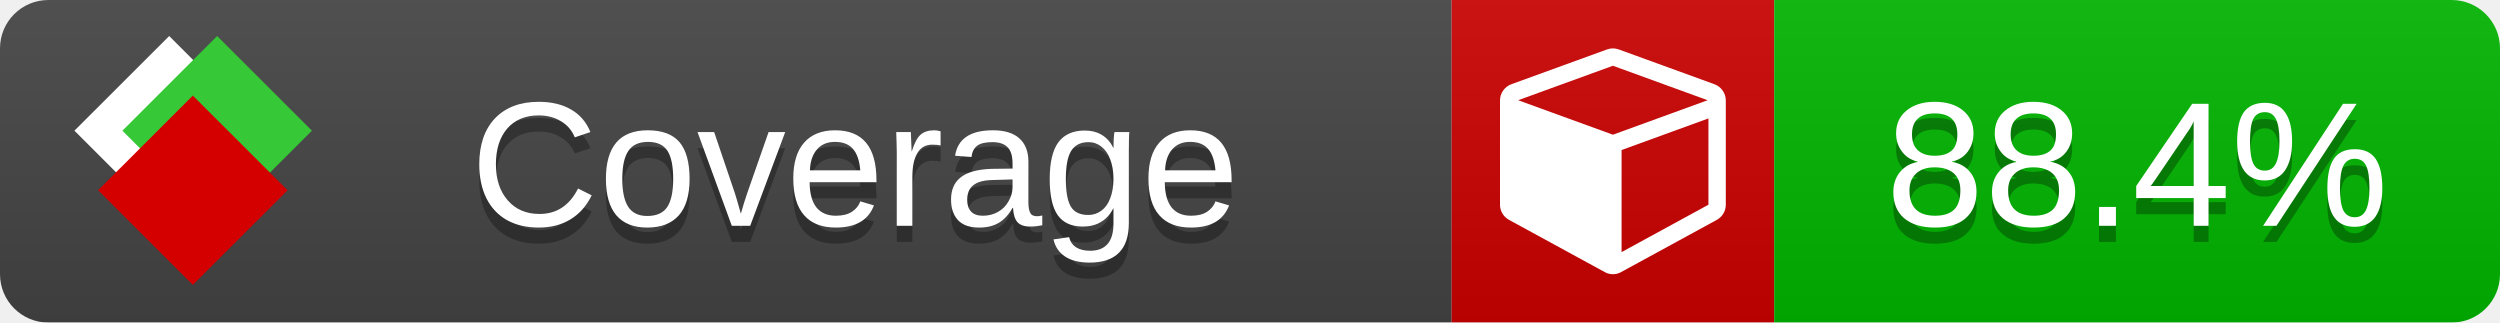
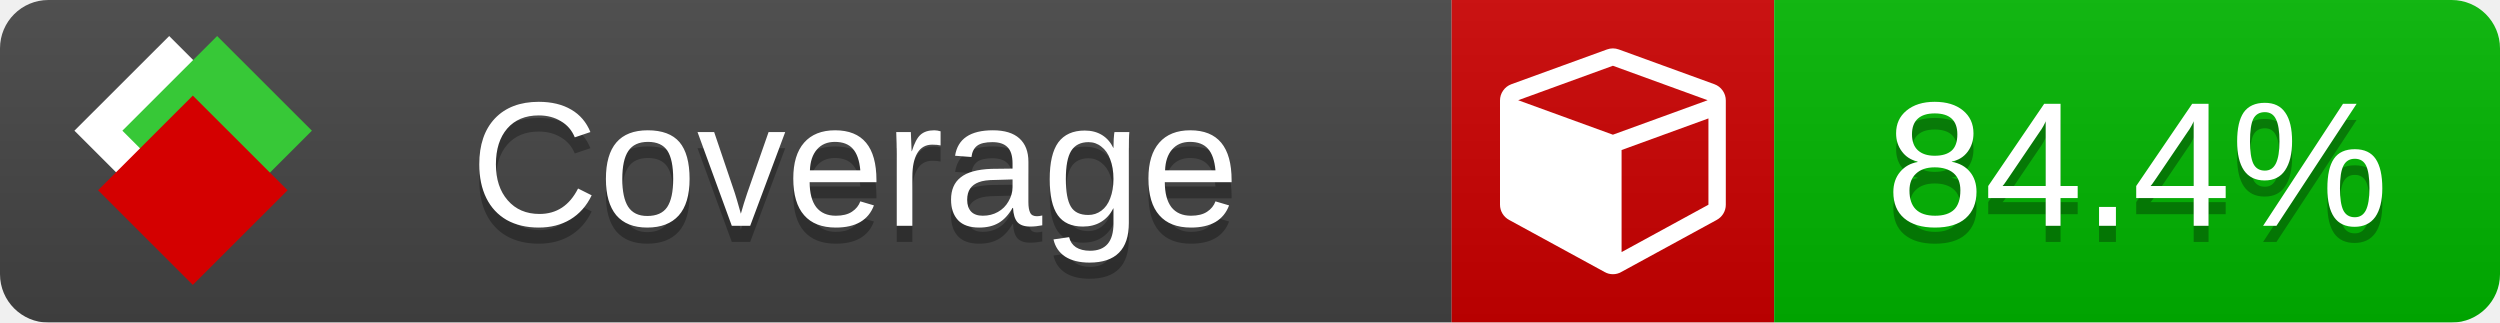
<svg xmlns="http://www.w3.org/2000/svg" xmlns:xlink="http://www.w3.org/1999/xlink" width="155" height="20">
  <style type="text/css">
          
            @keyframes fade1 {
                0% { visibility: visible; opacity: 1; }
               27% { visibility: visible; opacity: 1; }
               33% { visibility: hidden; opacity: 0; }
               60% { visibility: hidden; opacity: 0; }
               66% { visibility: hidden; opacity: 0; }
               93% { visibility: hidden; opacity: 0; }
              100% { visibility: visible; opacity: 1; }
            }
            @keyframes fade2 {
                0% { visibility: hidden; opacity: 0; }
               27% { visibility: hidden; opacity: 0; }
               33% { visibility: visible; opacity: 1; }
               60% { visibility: visible; opacity: 1; }
               66% { visibility: hidden; opacity: 0; }
               93% { visibility: hidden; opacity: 0; }
              100% { visibility: hidden; opacity: 0; }
            }
            @keyframes fade3 {
                0% { visibility: hidden; opacity: 0; }
               27% { visibility: hidden; opacity: 0; }
               33% { visibility: hidden; opacity: 0; }
               60% { visibility: hidden; opacity: 0; }
               66% { visibility: visible; opacity: 1; }
               93% { visibility: visible; opacity: 1; }
              100% { visibility: hidden; opacity: 0; }
            }
            .linecoverage {
                animation-duration: 15s;
                animation-name: fade1;
                animation-iteration-count: infinite;
            }
            .branchcoverage {
                animation-duration: 15s;
                animation-name: fade2;
                animation-iteration-count: infinite;
            }
            .methodcoverage {
                animation-duration: 15s;
                animation-name: fade3;
                animation-iteration-count: infinite;
            }
          
    </style>
  <defs>
    <linearGradient id="gradient" x2="0" y2="100%">
      <stop offset="0" stop-color="#bbb" stop-opacity=".1" />
      <stop offset="1" stop-opacity=".1" />
    </linearGradient>
    <linearGradient id="c">
      <stop offset="0" stop-color="#d40000" />
      <stop offset="1" stop-color="#ff2a2a" />
    </linearGradient>
    <linearGradient id="a">
      <stop offset="0" stop-color="#e0e0de" />
      <stop offset="1" stop-color="#fff" />
    </linearGradient>
    <linearGradient id="b">
      <stop offset="0" stop-color="#37c837" />
      <stop offset="1" stop-color="#217821" />
    </linearGradient>
    <linearGradient xlink:href="#a" id="e" x1="106.44" x2="69.96" y1="-11.96" y2="-46.84" gradientTransform="matrix(-.8426 -.00045 -.00045 -.8426 -94.27 -75.82)" gradientUnits="userSpaceOnUse" />
    <linearGradient xlink:href="#b" id="f" x1="56.19" x2="77.97" y1="-23.45" y2="10.62" gradientTransform="matrix(.8426 .00045 .00045 .8426 94.27 75.82)" gradientUnits="userSpaceOnUse" />
    <linearGradient xlink:href="#c" id="g" x1="79.98" x2="132.9" y1="10.79" y2="10.79" gradientTransform="matrix(.8426 .00045 .00045 .8426 94.27 75.82)" gradientUnits="userSpaceOnUse" />
    <mask id="mask">
      <rect width="155" height="20" rx="3" fill="#fff" />
    </mask>
    <g id="icon" transform="matrix(.04486 0 0 .04481 -.48 -.63)">
      <rect width="52.92" height="52.92" x="-109.72" y="-27.13" fill="url(#e)" transform="rotate(-135)" />
      <rect width="52.92" height="52.92" x="70.19" y="-39.18" fill="url(#f)" transform="rotate(45)" />
      <rect width="52.92" height="52.92" x="80.05" y="-15.74" fill="url(#g)" transform="rotate(45)" />
    </g>
  </defs>
  <g mask="url(#mask)">
    <rect x="0" y="0" width="90" height="20" fill="#444" />
    <rect x="90" y="0" width="20" height="20" fill="#c00" />
    <rect x="110" y="0" width="45" height="20" fill="#00B600" />
    <rect x="0" y="0" width="155" height="20" fill="url(#gradient)" />
  </g>
  <g>
    <path class="" fill="#fff" d="m 100.538,15.629 5.385,-2.936 v -5.351 l -5.385,1.96 z M 100,8.351 105.873,6.214 100,4.077 94.127,6.214 Z m 7,-2.12 v 6.462 q 0,0.294 -0.151,0.547 -0.151,0.252 -0.412,0.395 l -5.923,3.231 q -0.236,0.135 -0.513,0.135 -0.278,0 -0.513,-0.135 l -5.923,-3.231 Q 93.303,13.492 93.151,13.239 93,12.987 93,12.692 v -6.462 q 0,-0.337 0.194,-0.614 0.194,-0.278 0.513,-0.395 l 5.923,-2.154 q 0.185,-0.067 0.37,-0.067 0.185,0 0.37,0.067 l 5.923,2.154 q 0.32,0.118 0.513,0.395 Q 107,5.894 107,6.231 Z" />
  </g>
  <g fill="#fff" text-anchor="middle" font-family="Verdana,Arial,Geneva,sans-serif" font-size="11">
    <a xlink:href="https://github.com/danielpalme/ReportGenerator" target="_top">
      <use xlink:href="#icon" transform="translate(3,1) scale(3.5)" />
    </a>
    <text x="53" y="15" fill="#010101" fill-opacity=".3">Coverage</text>
    <text x="53" y="14" fill="#fff">Coverage</text>
-     <text class="" x="132.5" y="15" fill="#010101" fill-opacity=".3">88.4%</text>
-     <text class="" x="132.5" y="14">88.4%</text>
+     <text class="" x="132.5" y="15" fill="#010101" fill-opacity=".3">84.4%</text>
+     <text class="" x="132.5" y="14">84.4%</text>
  </g>
  <g>
    <rect class="" x="90" y="0" width="65" height="20" fill-opacity="0" />
  </g>
</svg>
